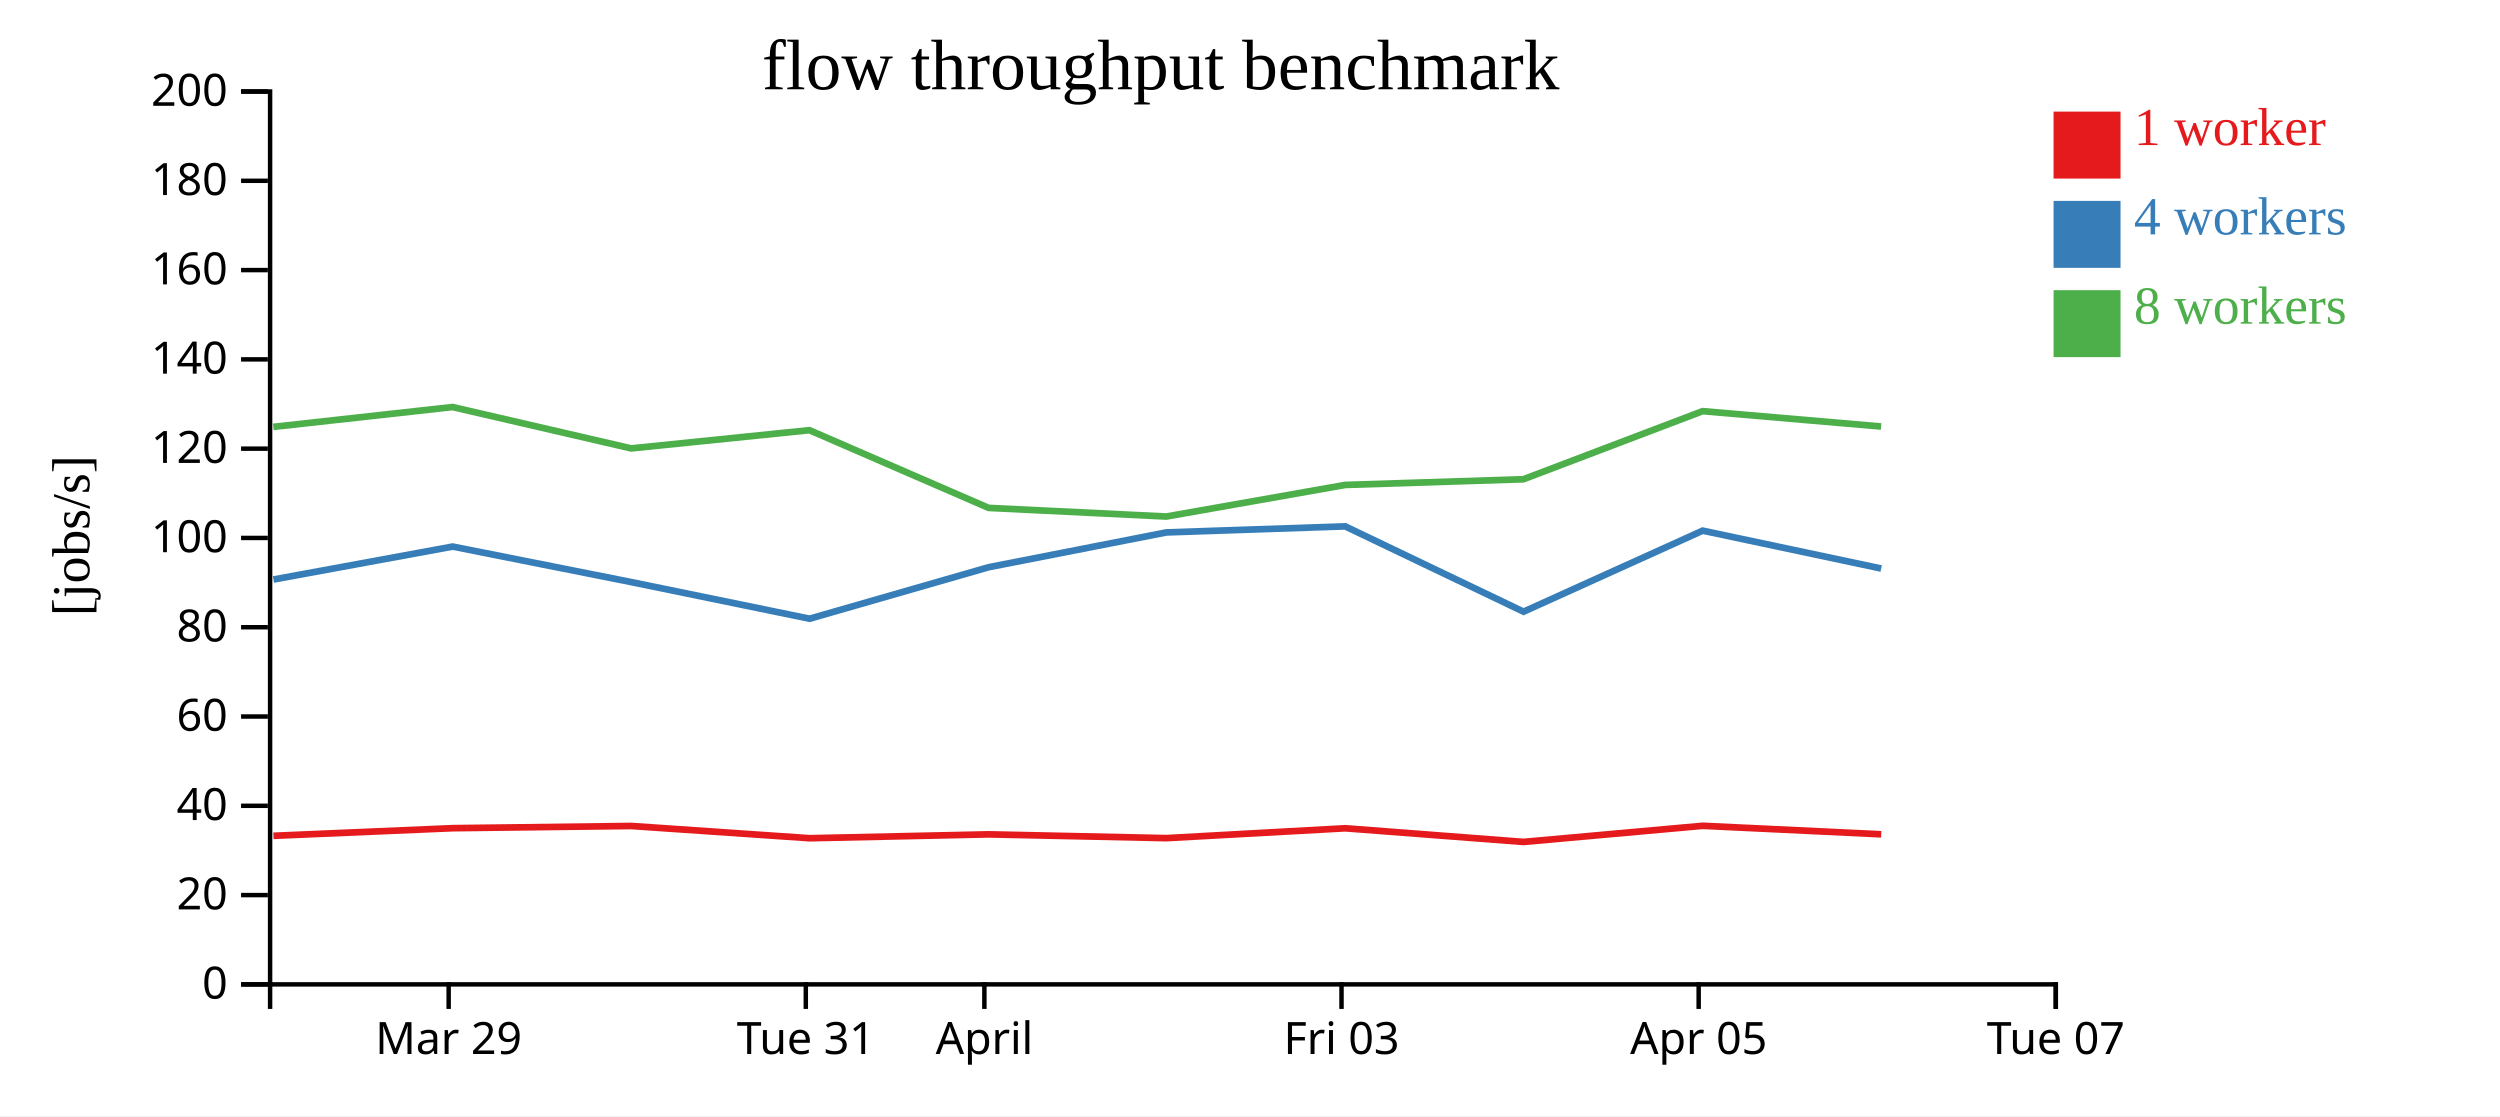
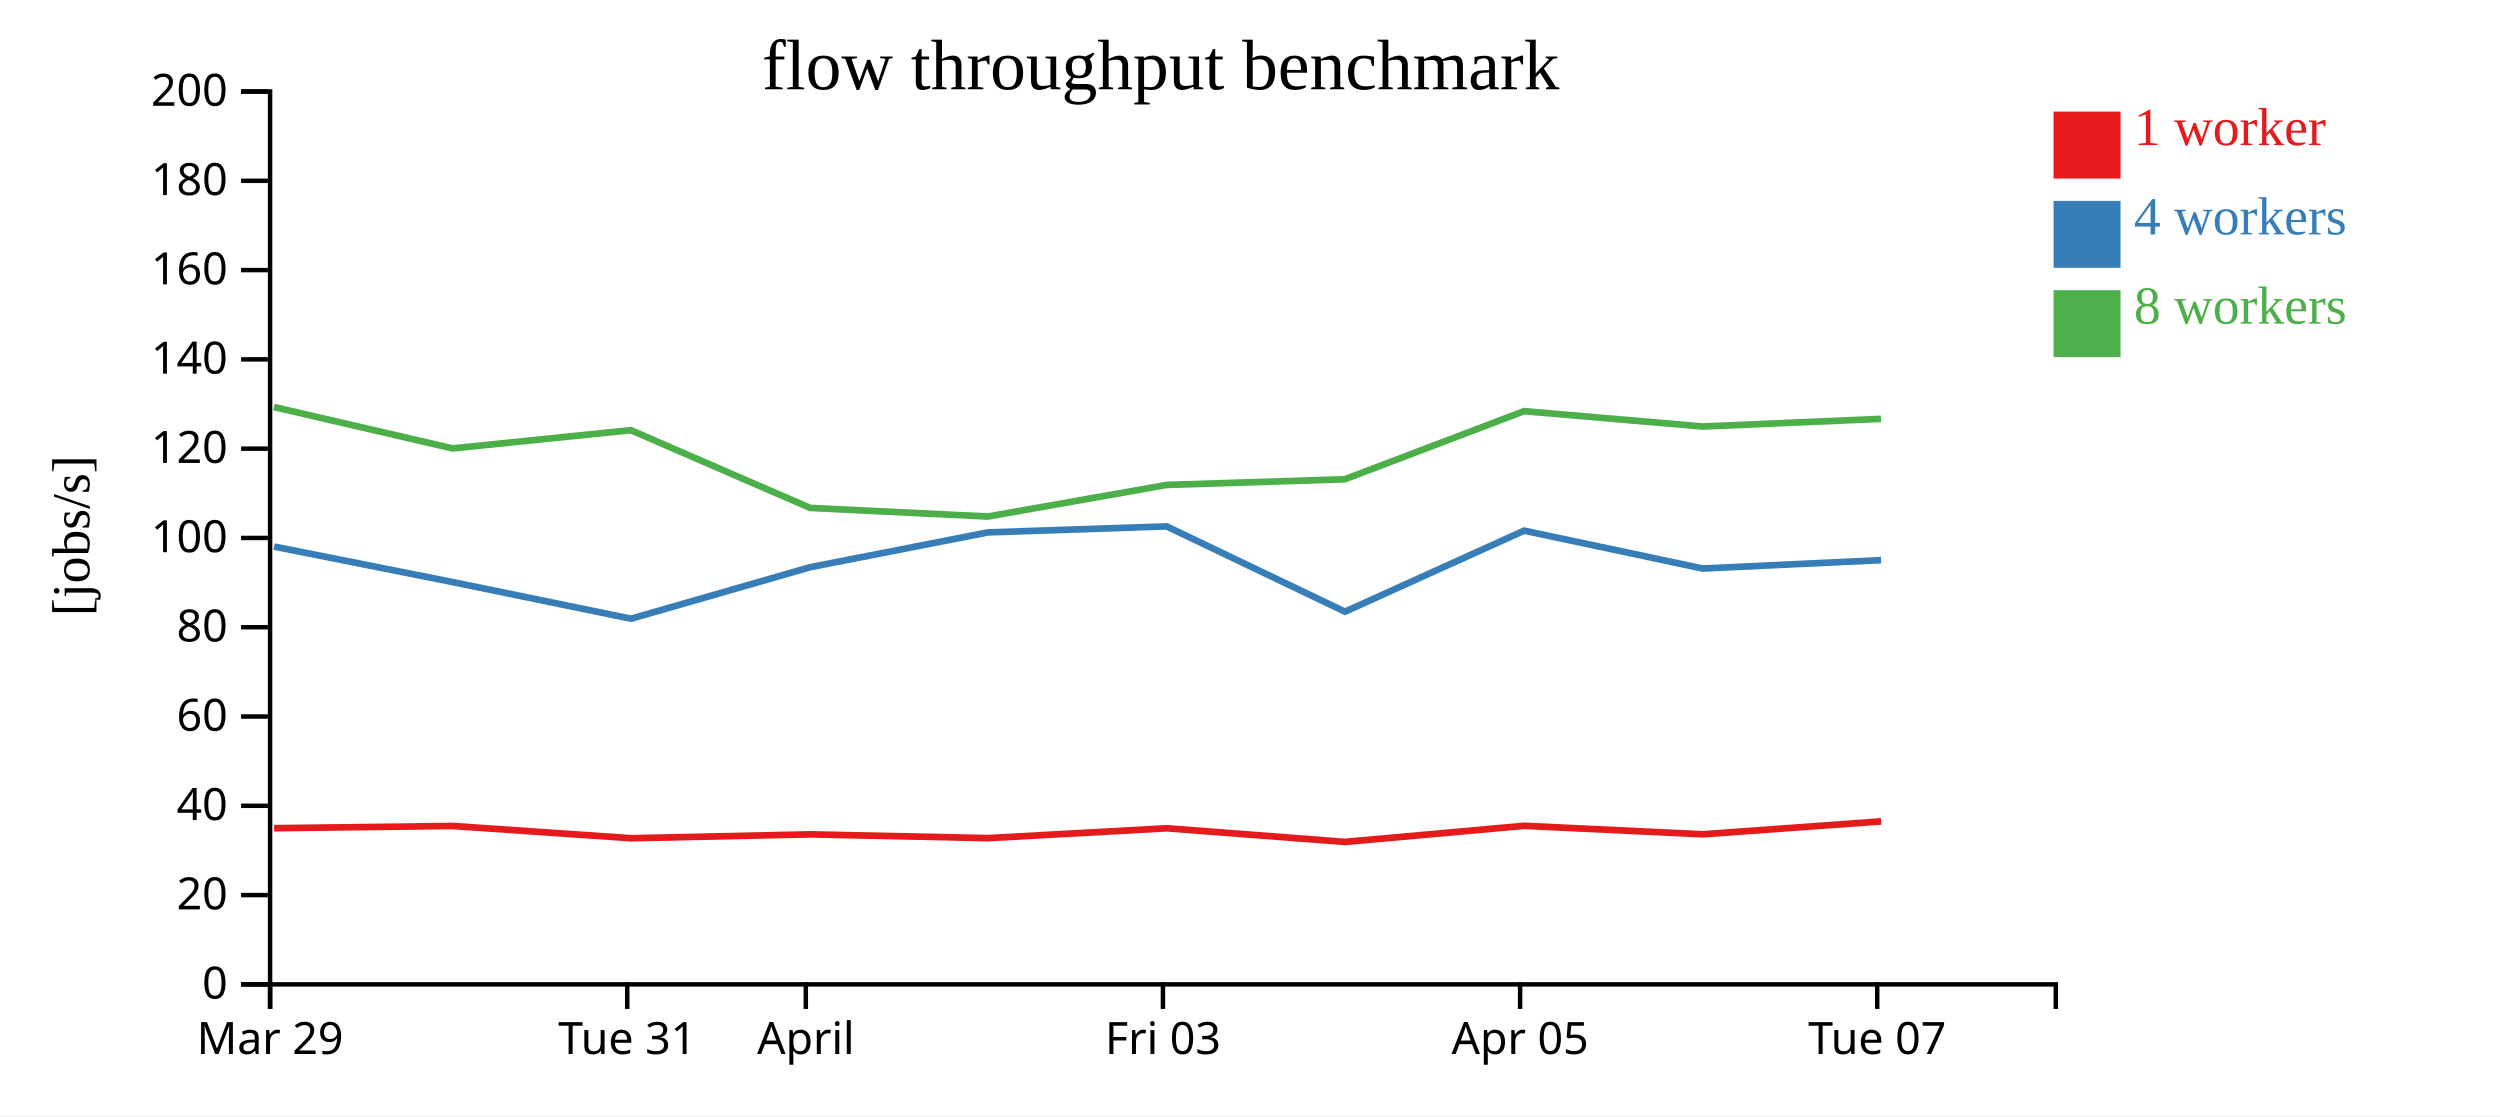
<svg xmlns="http://www.w3.org/2000/svg" width="560" height="250">
  <rect width="100%" height="100%" fill="white" />
  <g transform="translate(60,20)">
    <g transform="translate(0,200)" fill="none" font-size="10" font-family="sans-serif" text-anchor="middle">
      <path class="domain" stroke="currentColor" d="M0.5,6V0.5H400.5V6" />
-       <g class="tick" opacity="1" transform="translate(40.5,0)">
+       <g class="tick" opacity="1" transform="translate(0.5,0)">
        <line stroke="currentColor" y2="6" />
        <text fill="currentColor" y="9" dy="0.71em">Mar 29</text>
      </g>
-       <g class="tick" opacity="1" transform="translate(120.5,0)">
+       <g class="tick" opacity="1" transform="translate(80.5,0)">
        <line stroke="currentColor" y2="6" />
        <text fill="currentColor" y="9" dy="0.71em">Tue 31</text>
      </g>
-       <g class="tick" opacity="1" transform="translate(160.5,0)">
+       <g class="tick" opacity="1" transform="translate(120.5,0)">
        <line stroke="currentColor" y2="6" />
        <text fill="currentColor" y="9" dy="0.71em">April</text>
      </g>
-       <g class="tick" opacity="1" transform="translate(240.5,0)">
+       <g class="tick" opacity="1" transform="translate(200.5,0)">
        <line stroke="currentColor" y2="6" />
        <text fill="currentColor" y="9" dy="0.71em">Fri 03</text>
      </g>
-       <g class="tick" opacity="1" transform="translate(320.5,0)">
+       <g class="tick" opacity="1" transform="translate(280.5,0)">
        <line stroke="currentColor" y2="6" />
        <text fill="currentColor" y="9" dy="0.71em">Apr 05</text>
      </g>
-       <g class="tick" opacity="1" transform="translate(400.5,0)">
+       <g class="tick" opacity="1" transform="translate(360.5,0)">
        <line stroke="currentColor" y2="6" />
        <text fill="currentColor" y="9" dy="0.71em">Tue 07</text>
      </g>
    </g>
    <g fill="none" font-size="10" font-family="sans-serif" text-anchor="end">
      <path class="domain" stroke="currentColor" d="M-6,200.5H0.5V0.5H-6" />
      <g class="tick" opacity="1" transform="translate(0,200.5)">
        <line stroke="currentColor" x2="-6" />
        <text fill="currentColor" x="-9" dy="0.32em">0</text>
      </g>
      <g class="tick" opacity="1" transform="translate(0,180.5)">
        <line stroke="currentColor" x2="-6" />
        <text fill="currentColor" x="-9" dy="0.32em">20</text>
      </g>
      <g class="tick" opacity="1" transform="translate(0,160.5)">
        <line stroke="currentColor" x2="-6" />
        <text fill="currentColor" x="-9" dy="0.32em">40</text>
      </g>
      <g class="tick" opacity="1" transform="translate(0,140.5)">
        <line stroke="currentColor" x2="-6" />
        <text fill="currentColor" x="-9" dy="0.32em">60</text>
      </g>
      <g class="tick" opacity="1" transform="translate(0,120.5)">
        <line stroke="currentColor" x2="-6" />
        <text fill="currentColor" x="-9" dy="0.32em">80</text>
      </g>
      <g class="tick" opacity="1" transform="translate(0,100.5)">
        <line stroke="currentColor" x2="-6" />
        <text fill="currentColor" x="-9" dy="0.32em">100</text>
      </g>
      <g class="tick" opacity="1" transform="translate(0,80.5)">
        <line stroke="currentColor" x2="-6" />
        <text fill="currentColor" x="-9" dy="0.32em">120</text>
      </g>
      <g class="tick" opacity="1" transform="translate(0,60.5)">
        <line stroke="currentColor" x2="-6" />
        <text fill="currentColor" x="-9" dy="0.32em">140</text>
      </g>
      <g class="tick" opacity="1" transform="translate(0,40.5)">
        <line stroke="currentColor" x2="-6" />
        <text fill="currentColor" x="-9" dy="0.32em">160</text>
      </g>
      <g class="tick" opacity="1" transform="translate(0,20.5)">
        <line stroke="currentColor" x2="-6" />
        <text fill="currentColor" x="-9" dy="0.32em">180</text>
      </g>
      <g class="tick" opacity="1" transform="translate(0,0.5)">
        <line stroke="currentColor" x2="-6" />
        <text fill="currentColor" x="-9" dy="0.32em">200</text>
      </g>
    </g>
    <text text-anchor="middle" style="font-size: 12px" transform="rotate(-90)" y="-40" x="-100">[jobs/s]</text>
    <text text-anchor="middle" style="font-size: 16px" y="0" x="200">flow throughput benchmark</text>
-     <path class="line" fill="none" stroke="#e41a1c" stroke-width="1.5" d="M1.25,167.222L41.401,165.512L81.383,165.02L121.349,167.763L161.477,166.896L201.277,167.742L241.338,165.532L281.261,168.593L321.419,164.981L361.392,166.883" />
-     <path class="line" fill="none" stroke="#377eb8" stroke-width="1.5" d="M1.25,109.812L41.388,102.433L81.376,110.384L121.348,118.593L161.477,107.052L201.264,99.261L241.32,97.904L281.273,117.017L321.402,98.867L361.389,107.35" />
-     <path class="line" fill="none" stroke="#4daf4a" stroke-width="1.5" d="M1.219,75.622L41.368,71.178L81.371,80.44L121.313,76.36L161.448,93.768L201.25,95.703L241.31,88.625L281.232,87.354L321.385,72.101L361.37,75.539" />
+     <path class="line" fill="none" stroke="#e41a1c" stroke-width="1.5" d="M1.401,165.512L41.383,165.02L81.349,167.763L121.477,166.896L161.277,167.742L201.338,165.532L241.261,168.593L281.419,164.981L321.392,166.883L361.355,163.993" />
+     <path class="line" fill="none" stroke="#377eb8" stroke-width="1.5" d="M1.388,102.433L41.376,110.384L81.348,118.593L121.477,107.052L161.264,99.261L201.32,97.904L241.273,117.017L281.402,98.867L321.389,107.35L361.359,105.47" />
+     <path class="line" fill="none" stroke="#4daf4a" stroke-width="1.5" d="M1.368,71.178L41.371,80.44L81.313,76.36L121.448,93.768L161.25,95.703L201.31,88.625L241.232,87.354L281.385,72.101L321.37,75.539L361.342,73.822" />
    <rect class="dot" x="400" y="5" width="15" height="15" style="fill: #e41a1c;" />
    <rect class="dot" x="400" y="25" width="15" height="15" style="fill: #377eb8;" />
    <rect class="dot" x="400" y="45" width="15" height="15" style="fill: #4daf4a;" />
    <text class="label" x="418" y="12.5" style="fill: #e41a1c; alignment-baseline: middle;" text-anchor="left">1 worker</text>
    <text class="label" x="418" y="32.5" style="fill: #377eb8; alignment-baseline: middle;" text-anchor="left">4 workers</text>
    <text class="label" x="418" y="52.5" style="fill: #4daf4a; alignment-baseline: middle;" text-anchor="left">8 workers</text>
  </g>
</svg>
